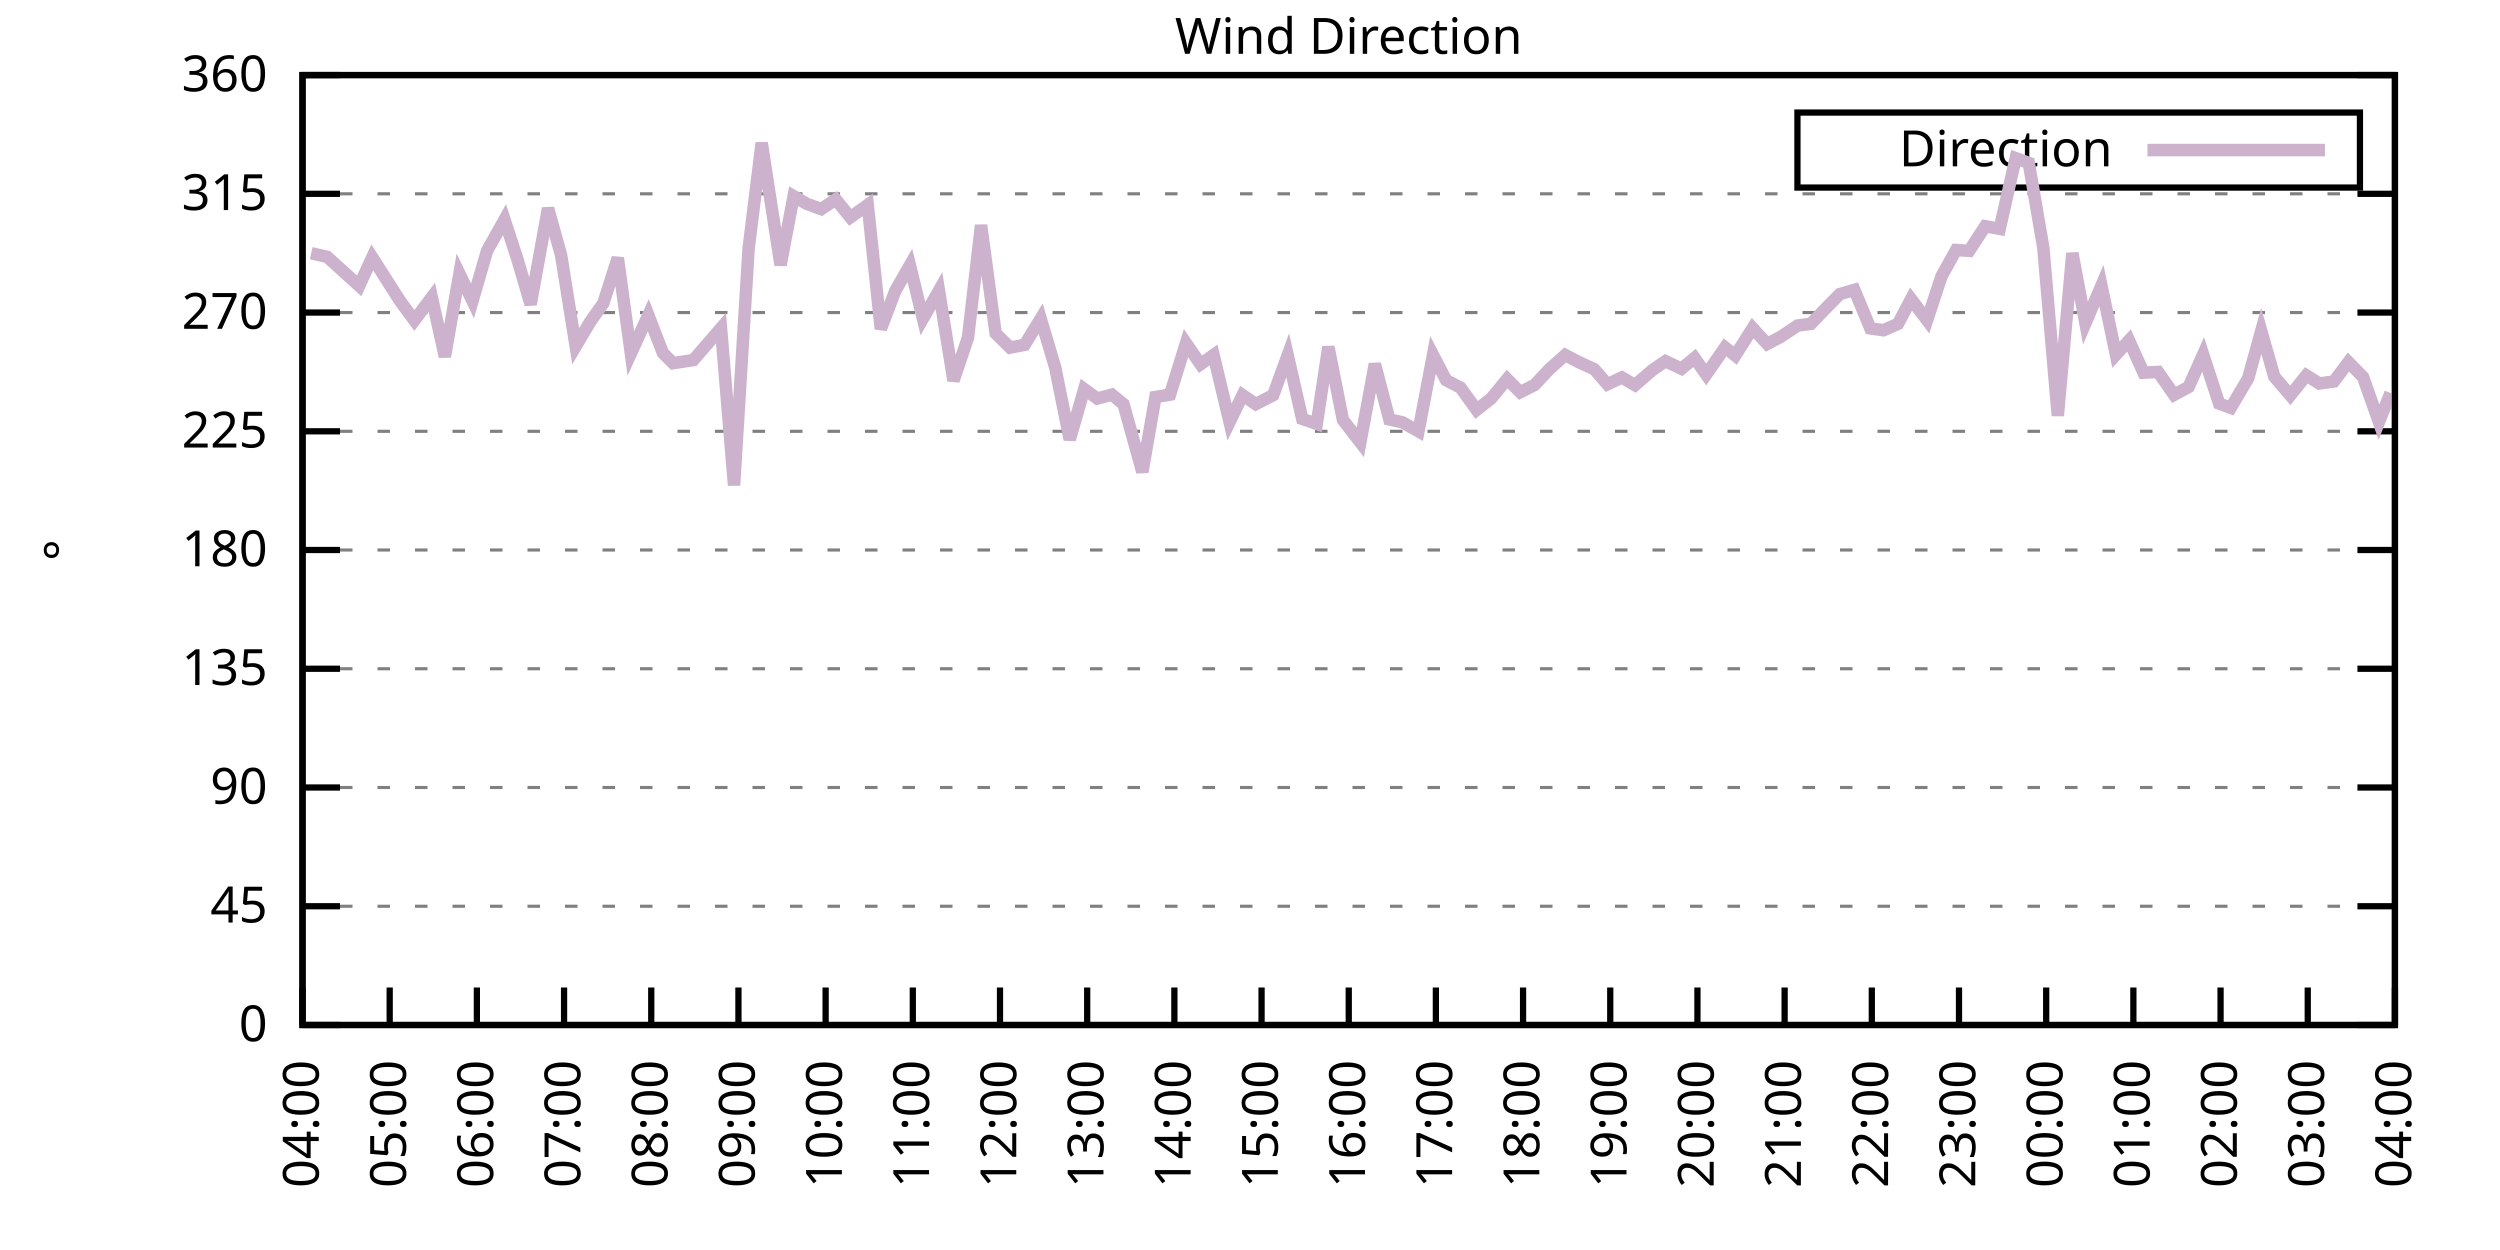
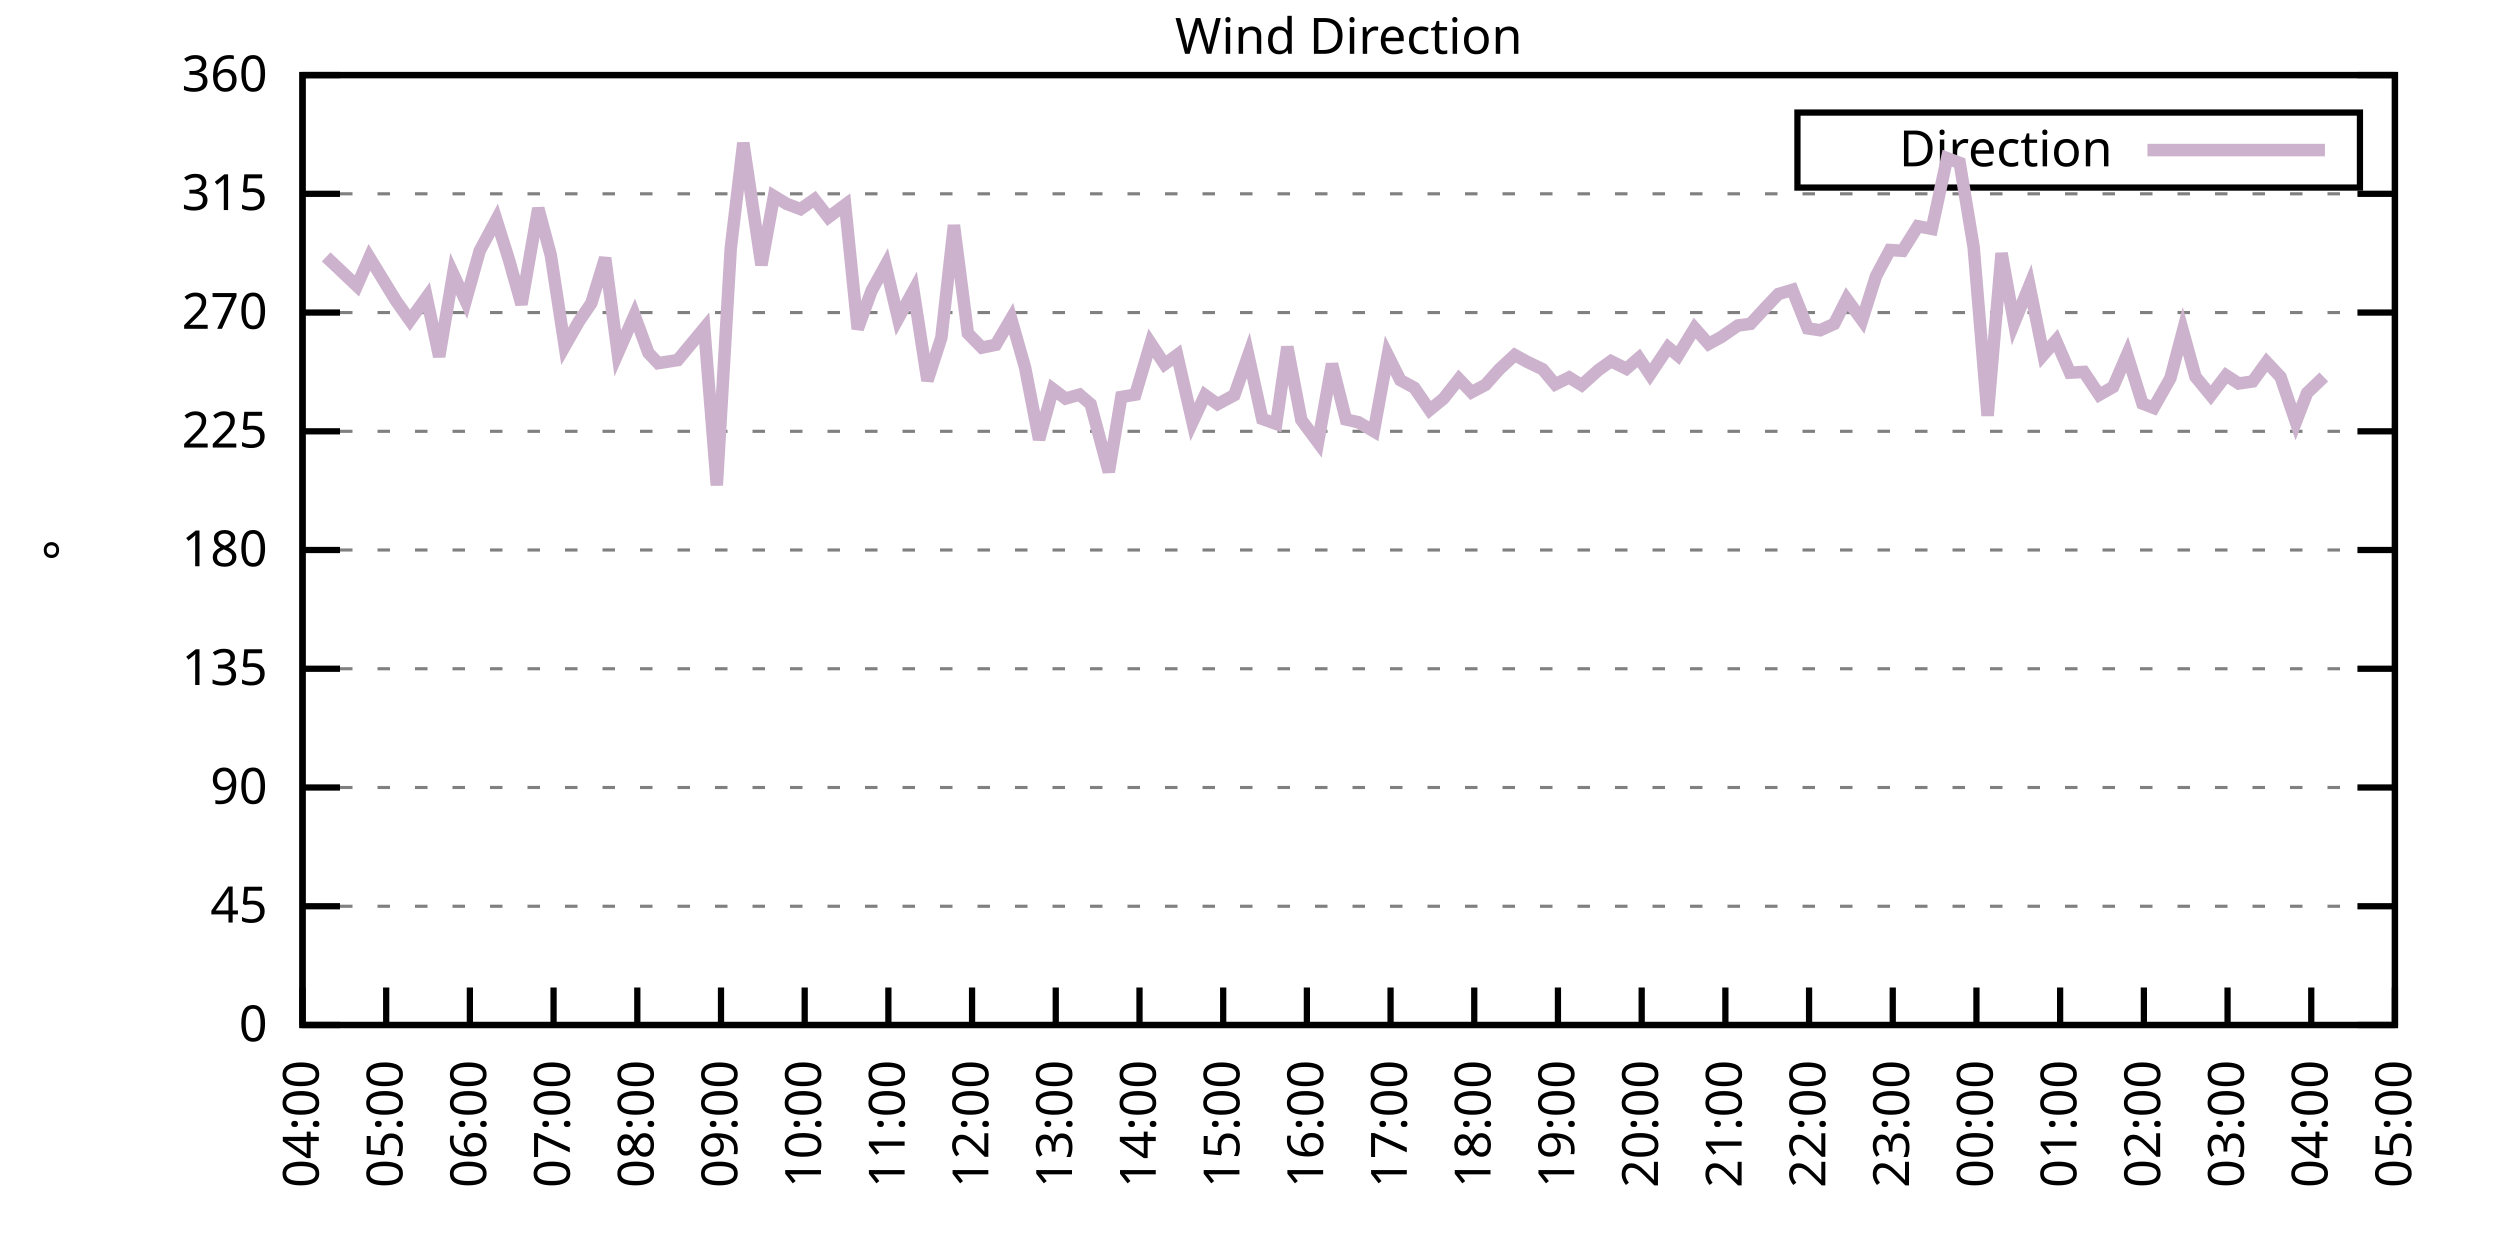
<svg xmlns="http://www.w3.org/2000/svg" xmlns:xlink="http://www.w3.org/1999/xlink" width="400" height="200" viewBox="0 0 400 200">
  <g id="gnuplot_canvas">
    <rect x="0" y="0" width="400" height="200" fill="none" />
    <defs>
      <circle id="gpDot" r="0.5" stroke-width="0.5" stroke="currentColor" />
      <path id="gpPt0" stroke-width="0.333" stroke="currentColor" d="M-1,0 h2 M0,-1 v2" />
      <path id="gpPt1" stroke-width="0.333" stroke="currentColor" d="M-1,-1 L1,1 M1,-1 L-1,1" />
      <path id="gpPt2" stroke-width="0.333" stroke="currentColor" d="M-1,0 L1,0 M0,-1 L0,1 M-1,-1 L1,1 M-1,1 L1,-1" />
      <rect id="gpPt3" stroke-width="0.333" stroke="currentColor" x="-1" y="-1" width="2" height="2" />
      <rect id="gpPt4" stroke-width="0.333" stroke="currentColor" fill="currentColor" x="-1" y="-1" width="2" height="2" />
      <circle id="gpPt5" stroke-width="0.333" stroke="currentColor" cx="0" cy="0" r="1" />
      <use xlink:href="#gpPt5" id="gpPt6" fill="currentColor" stroke="none" />
      <path id="gpPt7" stroke-width="0.333" stroke="currentColor" d="M0,-1.33 L-1.33,0.67 L1.33,0.67 z" />
      <use xlink:href="#gpPt7" id="gpPt8" fill="currentColor" stroke="none" />
      <use xlink:href="#gpPt7" id="gpPt9" stroke="currentColor" transform="rotate(180)" />
      <use xlink:href="#gpPt9" id="gpPt10" fill="currentColor" stroke="none" />
      <use xlink:href="#gpPt3" id="gpPt11" stroke="currentColor" transform="rotate(45)" />
      <use xlink:href="#gpPt11" id="gpPt12" fill="currentColor" stroke="none" />
      <path id="gpPt13" stroke-width="0.333" stroke="currentColor" d="M0,1.330 L1.265,0.411 L0.782,-1.067 L-0.782,-1.076 L-1.265,0.411 z" />
      <use xlink:href="#gpPt13" id="gpPt14" fill="currentColor" stroke="none" />
      <filter id="textbox" filterUnits="objectBoundingBox" x="0" y="0" height="1" width="1">
        <feFlood flood-color="white" flood-opacity="1" result="bgnd" />
        <feComposite in="SourceGraphic" in2="bgnd" operator="atop" />
      </filter>
      <filter id="greybox" filterUnits="objectBoundingBox" x="0" y="0" height="1" width="1">
        <feFlood flood-color="lightgrey" flood-opacity="1" result="grey" />
        <feComposite in="SourceGraphic" in2="grey" operator="atop" />
      </filter>
    </defs>
    <g fill="none" color="white" stroke="currentColor" stroke-width="1.00" stroke-linecap="butt" stroke-linejoin="miter">
</g>
    <g fill="none" color="black" stroke="currentColor" stroke-width="1.00" stroke-linecap="butt" stroke-linejoin="miter">
      <g stroke="none" shape-rendering="crispEdges">
        <polygon fill="rgb(255, 255, 255)" points="48.40,164.00 383.18,164.00 383.18,12.02 48.40,12.02 " />
      </g>
    </g>
    <g fill="none" color="black" stroke="currentColor" stroke-width="1.00" stroke-linecap="butt" stroke-linejoin="miter">
</g>
    <g fill="none" color="black" stroke="black" stroke-width="0.50" stroke-linecap="butt" stroke-linejoin="miter">
</g>
    <g fill="none" color="gray" stroke="currentColor" stroke-width="0.50" stroke-linecap="butt" stroke-linejoin="miter">
      <path stroke="gray" stroke-dasharray="2,4" class="gridline" d="M48.40,164.00 L383.19,164.00  " />
    </g>
    <g fill="none" color="gray" stroke="gray" stroke-width="1.00" stroke-linecap="butt" stroke-linejoin="miter">
</g>
    <g fill="none" color="black" stroke="currentColor" stroke-width="1.00" stroke-linecap="butt" stroke-linejoin="miter">
      <path stroke="black" d="M48.40,164.00 L54.40,164.00 M383.19,164.00 L377.19,164.00  " />
      <g transform="translate(42.80,166.60)" stroke="none" fill="black" font-family="Sans" font-size="8.00" text-anchor="end">
        <text>
          <tspan font-family="Sans"> 0</tspan>
        </text>
      </g>
    </g>
    <g fill="none" color="black" stroke="currentColor" stroke-width="1.00" stroke-linecap="butt" stroke-linejoin="miter">
</g>
    <g fill="none" color="black" stroke="black" stroke-width="0.50" stroke-linecap="butt" stroke-linejoin="miter">
</g>
    <g fill="none" color="gray" stroke="currentColor" stroke-width="0.50" stroke-linecap="butt" stroke-linejoin="miter">
      <path stroke="gray" stroke-dasharray="2,4" class="gridline" d="M48.40,145.00 L383.19,145.00  " />
    </g>
    <g fill="none" color="gray" stroke="gray" stroke-width="1.00" stroke-linecap="butt" stroke-linejoin="miter">
</g>
    <g fill="none" color="black" stroke="currentColor" stroke-width="1.00" stroke-linecap="butt" stroke-linejoin="miter">
      <path stroke="black" d="M48.40,145.00 L54.40,145.00 M383.19,145.00 L377.19,145.00  " />
      <g transform="translate(42.80,147.60)" stroke="none" fill="black" font-family="Sans" font-size="8.00" text-anchor="end">
        <text>
          <tspan font-family="Sans"> 45</tspan>
        </text>
      </g>
    </g>
    <g fill="none" color="black" stroke="currentColor" stroke-width="1.00" stroke-linecap="butt" stroke-linejoin="miter">
</g>
    <g fill="none" color="black" stroke="black" stroke-width="0.50" stroke-linecap="butt" stroke-linejoin="miter">
</g>
    <g fill="none" color="gray" stroke="currentColor" stroke-width="0.50" stroke-linecap="butt" stroke-linejoin="miter">
      <path stroke="gray" stroke-dasharray="2,4" class="gridline" d="M48.40,126.00 L383.19,126.00  " />
    </g>
    <g fill="none" color="gray" stroke="gray" stroke-width="1.00" stroke-linecap="butt" stroke-linejoin="miter">
</g>
    <g fill="none" color="black" stroke="currentColor" stroke-width="1.00" stroke-linecap="butt" stroke-linejoin="miter">
      <path stroke="black" d="M48.40,126.00 L54.40,126.00 M383.19,126.00 L377.19,126.00  " />
      <g transform="translate(42.80,128.60)" stroke="none" fill="black" font-family="Sans" font-size="8.00" text-anchor="end">
        <text>
          <tspan font-family="Sans"> 90</tspan>
        </text>
      </g>
    </g>
    <g fill="none" color="black" stroke="currentColor" stroke-width="1.00" stroke-linecap="butt" stroke-linejoin="miter">
</g>
    <g fill="none" color="black" stroke="black" stroke-width="0.50" stroke-linecap="butt" stroke-linejoin="miter">
</g>
    <g fill="none" color="gray" stroke="currentColor" stroke-width="0.50" stroke-linecap="butt" stroke-linejoin="miter">
      <path stroke="gray" stroke-dasharray="2,4" class="gridline" d="M48.40,107.00 L383.19,107.00  " />
    </g>
    <g fill="none" color="gray" stroke="gray" stroke-width="1.00" stroke-linecap="butt" stroke-linejoin="miter">
</g>
    <g fill="none" color="black" stroke="currentColor" stroke-width="1.00" stroke-linecap="butt" stroke-linejoin="miter">
      <path stroke="black" d="M48.40,107.00 L54.40,107.00 M383.19,107.00 L377.19,107.00  " />
      <g transform="translate(42.80,109.60)" stroke="none" fill="black" font-family="Sans" font-size="8.00" text-anchor="end">
        <text>
          <tspan font-family="Sans"> 135</tspan>
        </text>
      </g>
    </g>
    <g fill="none" color="black" stroke="currentColor" stroke-width="1.00" stroke-linecap="butt" stroke-linejoin="miter">
</g>
    <g fill="none" color="black" stroke="black" stroke-width="0.50" stroke-linecap="butt" stroke-linejoin="miter">
</g>
    <g fill="none" color="gray" stroke="currentColor" stroke-width="0.50" stroke-linecap="butt" stroke-linejoin="miter">
      <path stroke="gray" stroke-dasharray="2,4" class="gridline" d="M48.40,88.00 L383.19,88.00  " />
    </g>
    <g fill="none" color="gray" stroke="gray" stroke-width="1.00" stroke-linecap="butt" stroke-linejoin="miter">
</g>
    <g fill="none" color="black" stroke="currentColor" stroke-width="1.00" stroke-linecap="butt" stroke-linejoin="miter">
      <path stroke="black" d="M48.40,88.00 L54.40,88.00 M383.19,88.00 L377.19,88.00  " />
      <g transform="translate(42.80,90.60)" stroke="none" fill="black" font-family="Sans" font-size="8.00" text-anchor="end">
        <text>
          <tspan font-family="Sans"> 180</tspan>
        </text>
      </g>
    </g>
    <g fill="none" color="black" stroke="currentColor" stroke-width="1.00" stroke-linecap="butt" stroke-linejoin="miter">
</g>
    <g fill="none" color="black" stroke="black" stroke-width="0.50" stroke-linecap="butt" stroke-linejoin="miter">
</g>
    <g fill="none" color="gray" stroke="currentColor" stroke-width="0.50" stroke-linecap="butt" stroke-linejoin="miter">
      <path stroke="gray" stroke-dasharray="2,4" class="gridline" d="M48.40,69.01 L383.19,69.01  " />
    </g>
    <g fill="none" color="gray" stroke="gray" stroke-width="1.00" stroke-linecap="butt" stroke-linejoin="miter">
</g>
    <g fill="none" color="black" stroke="currentColor" stroke-width="1.00" stroke-linecap="butt" stroke-linejoin="miter">
      <path stroke="black" d="M48.40,69.01 L54.40,69.01 M383.19,69.01 L377.19,69.01  " />
      <g transform="translate(42.80,71.61)" stroke="none" fill="black" font-family="Sans" font-size="8.00" text-anchor="end">
        <text>
          <tspan font-family="Sans"> 225</tspan>
        </text>
      </g>
    </g>
    <g fill="none" color="black" stroke="currentColor" stroke-width="1.00" stroke-linecap="butt" stroke-linejoin="miter">
</g>
    <g fill="none" color="black" stroke="black" stroke-width="0.50" stroke-linecap="butt" stroke-linejoin="miter">
</g>
    <g fill="none" color="gray" stroke="currentColor" stroke-width="0.50" stroke-linecap="butt" stroke-linejoin="miter">
      <path stroke="gray" stroke-dasharray="2,4" class="gridline" d="M48.40,50.01 L383.19,50.01  " />
    </g>
    <g fill="none" color="gray" stroke="gray" stroke-width="1.00" stroke-linecap="butt" stroke-linejoin="miter">
</g>
    <g fill="none" color="black" stroke="currentColor" stroke-width="1.00" stroke-linecap="butt" stroke-linejoin="miter">
      <path stroke="black" d="M48.40,50.01 L54.40,50.01 M383.19,50.01 L377.19,50.01  " />
      <g transform="translate(42.80,52.61)" stroke="none" fill="black" font-family="Sans" font-size="8.00" text-anchor="end">
        <text>
          <tspan font-family="Sans"> 270</tspan>
        </text>
      </g>
    </g>
    <g fill="none" color="black" stroke="currentColor" stroke-width="1.00" stroke-linecap="butt" stroke-linejoin="miter">
</g>
    <g fill="none" color="black" stroke="black" stroke-width="0.50" stroke-linecap="butt" stroke-linejoin="miter">
</g>
    <g fill="none" color="gray" stroke="currentColor" stroke-width="0.50" stroke-linecap="butt" stroke-linejoin="miter">
      <path stroke="gray" stroke-dasharray="2,4" class="gridline" d="M48.40,31.01 L383.19,31.01  " />
    </g>
    <g fill="none" color="gray" stroke="gray" stroke-width="1.00" stroke-linecap="butt" stroke-linejoin="miter">
</g>
    <g fill="none" color="black" stroke="currentColor" stroke-width="1.00" stroke-linecap="butt" stroke-linejoin="miter">
      <path stroke="black" d="M48.40,31.01 L54.40,31.01 M383.19,31.01 L377.19,31.01  " />
      <g transform="translate(42.80,33.61)" stroke="none" fill="black" font-family="Sans" font-size="8.00" text-anchor="end">
        <text>
          <tspan font-family="Sans"> 315</tspan>
        </text>
      </g>
    </g>
    <g fill="none" color="black" stroke="currentColor" stroke-width="1.00" stroke-linecap="butt" stroke-linejoin="miter">
</g>
    <g fill="none" color="black" stroke="black" stroke-width="0.50" stroke-linecap="butt" stroke-linejoin="miter">
</g>
    <g fill="none" color="gray" stroke="currentColor" stroke-width="0.50" stroke-linecap="butt" stroke-linejoin="miter">
      <path stroke="gray" stroke-dasharray="2,4" class="gridline" d="M48.40,12.01 L383.19,12.01  " />
    </g>
    <g fill="none" color="gray" stroke="gray" stroke-width="1.00" stroke-linecap="butt" stroke-linejoin="miter">
</g>
    <g fill="none" color="black" stroke="currentColor" stroke-width="1.00" stroke-linecap="butt" stroke-linejoin="miter">
      <path stroke="black" d="M48.40,12.01 L54.40,12.01 M383.19,12.01 L377.19,12.01  " />
      <g transform="translate(42.80,14.61)" stroke="none" fill="black" font-family="Sans" font-size="8.00" text-anchor="end">
        <text>
          <tspan font-family="Sans"> 360</tspan>
        </text>
      </g>
    </g>
    <g fill="none" color="black" stroke="currentColor" stroke-width="1.00" stroke-linecap="butt" stroke-linejoin="miter">
      <path stroke="black" d="M48.40,164.00 L48.40,158.00  " />
      <g transform="translate(51.00,169.60) rotate(270.00)" stroke="none" fill="black" font-family="Sans" font-size="8.00" text-anchor="end">
        <text>
          <tspan font-family="Sans">04:00</tspan>
        </text>
      </g>
    </g>
    <g fill="none" color="black" stroke="currentColor" stroke-width="1.00" stroke-linecap="butt" stroke-linejoin="miter">
-       <path stroke="black" d="M62.35,164.00 L62.35,158.00  " />
-       <g transform="translate(64.95,169.60) rotate(270.00)" stroke="none" fill="black" font-family="Sans" font-size="8.00" text-anchor="end">
+       <path stroke="black" d="M61.79,164.00 L61.79,158.00  " />
+       <g transform="translate(64.39,169.60) rotate(270.00)" stroke="none" fill="black" font-family="Sans" font-size="8.00" text-anchor="end">
        <text>
          <tspan font-family="Sans">05:00</tspan>
        </text>
      </g>
    </g>
    <g fill="none" color="black" stroke="currentColor" stroke-width="1.00" stroke-linecap="butt" stroke-linejoin="miter">
-       <path stroke="black" d="M76.30,164.00 L76.30,158.00  " />
-       <g transform="translate(78.90,169.60) rotate(270.00)" stroke="none" fill="black" font-family="Sans" font-size="8.00" text-anchor="end">
+       <path stroke="black" d="M75.18,164.00 L75.18,158.00  " />
+       <g transform="translate(77.78,169.60) rotate(270.00)" stroke="none" fill="black" font-family="Sans" font-size="8.00" text-anchor="end">
        <text>
          <tspan font-family="Sans">06:00</tspan>
        </text>
      </g>
    </g>
    <g fill="none" color="black" stroke="currentColor" stroke-width="1.00" stroke-linecap="butt" stroke-linejoin="miter">
-       <path stroke="black" d="M90.25,164.00 L90.25,158.00  " />
-       <g transform="translate(92.85,169.60) rotate(270.00)" stroke="none" fill="black" font-family="Sans" font-size="8.00" text-anchor="end">
+       <path stroke="black" d="M88.57,164.00 L88.57,158.00  " />
+       <g transform="translate(91.17,169.60) rotate(270.00)" stroke="none" fill="black" font-family="Sans" font-size="8.00" text-anchor="end">
        <text>
          <tspan font-family="Sans">07:00</tspan>
        </text>
      </g>
    </g>
    <g fill="none" color="black" stroke="currentColor" stroke-width="1.00" stroke-linecap="butt" stroke-linejoin="miter">
-       <path stroke="black" d="M104.20,164.00 L104.20,158.00  " />
-       <g transform="translate(106.80,169.60) rotate(270.00)" stroke="none" fill="black" font-family="Sans" font-size="8.00" text-anchor="end">
+       <path stroke="black" d="M101.97,164.00 L101.97,158.00  " />
+       <g transform="translate(104.57,169.60) rotate(270.00)" stroke="none" fill="black" font-family="Sans" font-size="8.00" text-anchor="end">
        <text>
          <tspan font-family="Sans">08:00</tspan>
        </text>
      </g>
    </g>
    <g fill="none" color="black" stroke="currentColor" stroke-width="1.00" stroke-linecap="butt" stroke-linejoin="miter">
-       <path stroke="black" d="M118.15,164.00 L118.15,158.00  " />
-       <g transform="translate(120.75,169.60) rotate(270.00)" stroke="none" fill="black" font-family="Sans" font-size="8.00" text-anchor="end">
+       <path stroke="black" d="M115.36,164.00 L115.36,158.00  " />
+       <g transform="translate(117.96,169.60) rotate(270.00)" stroke="none" fill="black" font-family="Sans" font-size="8.00" text-anchor="end">
        <text>
          <tspan font-family="Sans">09:00</tspan>
        </text>
      </g>
    </g>
    <g fill="none" color="black" stroke="currentColor" stroke-width="1.00" stroke-linecap="butt" stroke-linejoin="miter">
-       <path stroke="black" d="M132.10,164.00 L132.10,158.00  " />
-       <g transform="translate(134.70,169.60) rotate(270.00)" stroke="none" fill="black" font-family="Sans" font-size="8.00" text-anchor="end">
+       <path stroke="black" d="M128.75,164.00 L128.75,158.00  " />
+       <g transform="translate(131.35,169.60) rotate(270.00)" stroke="none" fill="black" font-family="Sans" font-size="8.00" text-anchor="end">
        <text>
          <tspan font-family="Sans">10:00</tspan>
        </text>
      </g>
    </g>
    <g fill="none" color="black" stroke="currentColor" stroke-width="1.00" stroke-linecap="butt" stroke-linejoin="miter">
-       <path stroke="black" d="M146.05,164.00 L146.05,158.00  " />
-       <g transform="translate(148.65,169.60) rotate(270.00)" stroke="none" fill="black" font-family="Sans" font-size="8.00" text-anchor="end">
+       <path stroke="black" d="M142.14,164.00 L142.14,158.00  " />
+       <g transform="translate(144.74,169.60) rotate(270.00)" stroke="none" fill="black" font-family="Sans" font-size="8.00" text-anchor="end">
        <text>
          <tspan font-family="Sans">11:00</tspan>
        </text>
      </g>
    </g>
    <g fill="none" color="black" stroke="currentColor" stroke-width="1.00" stroke-linecap="butt" stroke-linejoin="miter">
-       <path stroke="black" d="M160.00,164.00 L160.00,158.00  " />
-       <g transform="translate(162.60,169.60) rotate(270.00)" stroke="none" fill="black" font-family="Sans" font-size="8.00" text-anchor="end">
+       <path stroke="black" d="M155.53,164.00 L155.53,158.00  " />
+       <g transform="translate(158.13,169.60) rotate(270.00)" stroke="none" fill="black" font-family="Sans" font-size="8.00" text-anchor="end">
        <text>
          <tspan font-family="Sans">12:00</tspan>
        </text>
      </g>
    </g>
    <g fill="none" color="black" stroke="currentColor" stroke-width="1.00" stroke-linecap="butt" stroke-linejoin="miter">
-       <path stroke="black" d="M173.95,164.00 L173.95,158.00  " />
-       <g transform="translate(176.55,169.60) rotate(270.00)" stroke="none" fill="black" font-family="Sans" font-size="8.00" text-anchor="end">
+       <path stroke="black" d="M168.92,164.00 L168.92,158.00  " />
+       <g transform="translate(171.52,169.60) rotate(270.00)" stroke="none" fill="black" font-family="Sans" font-size="8.00" text-anchor="end">
        <text>
          <tspan font-family="Sans">13:00</tspan>
        </text>
      </g>
    </g>
    <g fill="none" color="black" stroke="currentColor" stroke-width="1.00" stroke-linecap="butt" stroke-linejoin="miter">
-       <path stroke="black" d="M187.90,164.00 L187.90,158.00  " />
-       <g transform="translate(190.50,169.60) rotate(270.00)" stroke="none" fill="black" font-family="Sans" font-size="8.00" text-anchor="end">
+       <path stroke="black" d="M182.32,164.00 L182.32,158.00  " />
+       <g transform="translate(184.92,169.60) rotate(270.00)" stroke="none" fill="black" font-family="Sans" font-size="8.00" text-anchor="end">
        <text>
          <tspan font-family="Sans">14:00</tspan>
        </text>
      </g>
    </g>
    <g fill="none" color="black" stroke="currentColor" stroke-width="1.00" stroke-linecap="butt" stroke-linejoin="miter">
-       <path stroke="black" d="M201.85,164.00 L201.85,158.00  " />
-       <g transform="translate(204.45,169.60) rotate(270.00)" stroke="none" fill="black" font-family="Sans" font-size="8.00" text-anchor="end">
+       <path stroke="black" d="M195.71,164.00 L195.71,158.00  " />
+       <g transform="translate(198.31,169.60) rotate(270.00)" stroke="none" fill="black" font-family="Sans" font-size="8.00" text-anchor="end">
        <text>
          <tspan font-family="Sans">15:00</tspan>
        </text>
      </g>
    </g>
    <g fill="none" color="black" stroke="currentColor" stroke-width="1.00" stroke-linecap="butt" stroke-linejoin="miter">
-       <path stroke="black" d="M215.80,164.00 L215.80,158.00  " />
-       <g transform="translate(218.40,169.60) rotate(270.00)" stroke="none" fill="black" font-family="Sans" font-size="8.00" text-anchor="end">
+       <path stroke="black" d="M209.10,164.00 L209.10,158.00  " />
+       <g transform="translate(211.70,169.60) rotate(270.00)" stroke="none" fill="black" font-family="Sans" font-size="8.00" text-anchor="end">
        <text>
          <tspan font-family="Sans">16:00</tspan>
        </text>
      </g>
    </g>
    <g fill="none" color="black" stroke="currentColor" stroke-width="1.00" stroke-linecap="butt" stroke-linejoin="miter">
-       <path stroke="black" d="M229.74,164.00 L229.74,158.00  " />
-       <g transform="translate(232.34,169.60) rotate(270.00)" stroke="none" fill="black" font-family="Sans" font-size="8.00" text-anchor="end">
+       <path stroke="black" d="M222.49,164.00 L222.49,158.00  " />
+       <g transform="translate(225.09,169.60) rotate(270.00)" stroke="none" fill="black" font-family="Sans" font-size="8.00" text-anchor="end">
        <text>
          <tspan font-family="Sans">17:00</tspan>
        </text>
      </g>
    </g>
    <g fill="none" color="black" stroke="currentColor" stroke-width="1.00" stroke-linecap="butt" stroke-linejoin="miter">
-       <path stroke="black" d="M243.69,164.00 L243.69,158.00  " />
-       <g transform="translate(246.29,169.60) rotate(270.00)" stroke="none" fill="black" font-family="Sans" font-size="8.00" text-anchor="end">
+       <path stroke="black" d="M235.88,164.00 L235.88,158.00  " />
+       <g transform="translate(238.48,169.60) rotate(270.00)" stroke="none" fill="black" font-family="Sans" font-size="8.00" text-anchor="end">
        <text>
          <tspan font-family="Sans">18:00</tspan>
        </text>
      </g>
    </g>
    <g fill="none" color="black" stroke="currentColor" stroke-width="1.00" stroke-linecap="butt" stroke-linejoin="miter">
-       <path stroke="black" d="M257.64,164.00 L257.64,158.00  " />
-       <g transform="translate(260.24,169.60) rotate(270.00)" stroke="none" fill="black" font-family="Sans" font-size="8.00" text-anchor="end">
+       <path stroke="black" d="M249.27,164.00 L249.27,158.00  " />
+       <g transform="translate(251.87,169.60) rotate(270.00)" stroke="none" fill="black" font-family="Sans" font-size="8.00" text-anchor="end">
        <text>
          <tspan font-family="Sans">19:00</tspan>
        </text>
      </g>
    </g>
    <g fill="none" color="black" stroke="currentColor" stroke-width="1.00" stroke-linecap="butt" stroke-linejoin="miter">
-       <path stroke="black" d="M271.59,164.00 L271.59,158.00  " />
-       <g transform="translate(274.19,169.60) rotate(270.00)" stroke="none" fill="black" font-family="Sans" font-size="8.00" text-anchor="end">
+       <path stroke="black" d="M262.67,164.00 L262.67,158.00  " />
+       <g transform="translate(265.27,169.60) rotate(270.00)" stroke="none" fill="black" font-family="Sans" font-size="8.00" text-anchor="end">
        <text>
          <tspan font-family="Sans">20:00</tspan>
        </text>
      </g>
    </g>
    <g fill="none" color="black" stroke="currentColor" stroke-width="1.00" stroke-linecap="butt" stroke-linejoin="miter">
-       <path stroke="black" d="M285.54,164.00 L285.54,158.00  " />
-       <g transform="translate(288.14,169.60) rotate(270.00)" stroke="none" fill="black" font-family="Sans" font-size="8.00" text-anchor="end">
+       <path stroke="black" d="M276.06,164.00 L276.06,158.00  " />
+       <g transform="translate(278.66,169.60) rotate(270.00)" stroke="none" fill="black" font-family="Sans" font-size="8.00" text-anchor="end">
        <text>
          <tspan font-family="Sans">21:00</tspan>
        </text>
      </g>
    </g>
    <g fill="none" color="black" stroke="currentColor" stroke-width="1.00" stroke-linecap="butt" stroke-linejoin="miter">
-       <path stroke="black" d="M299.49,164.00 L299.49,158.00  " />
-       <g transform="translate(302.09,169.60) rotate(270.00)" stroke="none" fill="black" font-family="Sans" font-size="8.00" text-anchor="end">
+       <path stroke="black" d="M289.45,164.00 L289.45,158.00  " />
+       <g transform="translate(292.05,169.60) rotate(270.00)" stroke="none" fill="black" font-family="Sans" font-size="8.00" text-anchor="end">
        <text>
          <tspan font-family="Sans">22:00</tspan>
        </text>
      </g>
    </g>
    <g fill="none" color="black" stroke="currentColor" stroke-width="1.00" stroke-linecap="butt" stroke-linejoin="miter">
-       <path stroke="black" d="M313.44,164.00 L313.44,158.00  " />
-       <g transform="translate(316.04,169.60) rotate(270.00)" stroke="none" fill="black" font-family="Sans" font-size="8.00" text-anchor="end">
+       <path stroke="black" d="M302.84,164.00 L302.84,158.00  " />
+       <g transform="translate(305.44,169.60) rotate(270.00)" stroke="none" fill="black" font-family="Sans" font-size="8.00" text-anchor="end">
        <text>
          <tspan font-family="Sans">23:00</tspan>
        </text>
      </g>
    </g>
    <g fill="none" color="black" stroke="currentColor" stroke-width="1.00" stroke-linecap="butt" stroke-linejoin="miter">
-       <path stroke="black" d="M327.39,164.00 L327.39,158.00  " />
-       <g transform="translate(329.99,169.60) rotate(270.00)" stroke="none" fill="black" font-family="Sans" font-size="8.00" text-anchor="end">
+       <path stroke="black" d="M316.23,164.00 L316.23,158.00  " />
+       <g transform="translate(318.83,169.60) rotate(270.00)" stroke="none" fill="black" font-family="Sans" font-size="8.00" text-anchor="end">
        <text>
          <tspan font-family="Sans">00:00</tspan>
        </text>
      </g>
    </g>
    <g fill="none" color="black" stroke="currentColor" stroke-width="1.00" stroke-linecap="butt" stroke-linejoin="miter">
-       <path stroke="black" d="M341.34,164.00 L341.34,158.00  " />
-       <g transform="translate(343.94,169.60) rotate(270.00)" stroke="none" fill="black" font-family="Sans" font-size="8.00" text-anchor="end">
+       <path stroke="black" d="M329.62,164.00 L329.62,158.00  " />
+       <g transform="translate(332.22,169.60) rotate(270.00)" stroke="none" fill="black" font-family="Sans" font-size="8.00" text-anchor="end">
        <text>
          <tspan font-family="Sans">01:00</tspan>
        </text>
      </g>
    </g>
    <g fill="none" color="black" stroke="currentColor" stroke-width="1.00" stroke-linecap="butt" stroke-linejoin="miter">
-       <path stroke="black" d="M355.29,164.00 L355.29,158.00  " />
-       <g transform="translate(357.89,169.60) rotate(270.00)" stroke="none" fill="black" font-family="Sans" font-size="8.00" text-anchor="end">
+       <path stroke="black" d="M343.02,164.00 L343.02,158.00  " />
+       <g transform="translate(345.62,169.60) rotate(270.00)" stroke="none" fill="black" font-family="Sans" font-size="8.00" text-anchor="end">
        <text>
          <tspan font-family="Sans">02:00</tspan>
        </text>
      </g>
    </g>
    <g fill="none" color="black" stroke="currentColor" stroke-width="1.00" stroke-linecap="butt" stroke-linejoin="miter">
-       <path stroke="black" d="M369.24,164.00 L369.24,158.00  " />
-       <g transform="translate(371.84,169.60) rotate(270.00)" stroke="none" fill="black" font-family="Sans" font-size="8.00" text-anchor="end">
+       <path stroke="black" d="M356.41,164.00 L356.41,158.00  " />
+       <g transform="translate(359.01,169.60) rotate(270.00)" stroke="none" fill="black" font-family="Sans" font-size="8.00" text-anchor="end">
        <text>
          <tspan font-family="Sans">03:00</tspan>
+         </text>
+       </g>
+     </g>
+     <g fill="none" color="black" stroke="currentColor" stroke-width="1.00" stroke-linecap="butt" stroke-linejoin="miter">
+       <path stroke="black" d="M369.80,164.00 L369.80,158.00  " />
+       <g transform="translate(372.40,169.60) rotate(270.00)" stroke="none" fill="black" font-family="Sans" font-size="8.00" text-anchor="end">
+         <text>
+           <tspan font-family="Sans">04:00</tspan>
        </text>
      </g>
    </g>
    <g fill="none" color="black" stroke="currentColor" stroke-width="1.00" stroke-linecap="butt" stroke-linejoin="miter">
      <path stroke="black" d="M383.19,164.00 L383.19,158.00  " />
      <g transform="translate(385.79,169.60) rotate(270.00)" stroke="none" fill="black" font-family="Sans" font-size="8.00" text-anchor="end">
        <text>
-           <tspan font-family="Sans">04:00</tspan>
+           <tspan font-family="Sans">05:00</tspan>
        </text>
      </g>
    </g>
    <g fill="none" color="black" stroke="currentColor" stroke-width="1.00" stroke-linecap="butt" stroke-linejoin="miter">
</g>
    <g fill="none" color="black" stroke="currentColor" stroke-width="1.00" stroke-linecap="butt" stroke-linejoin="miter">
      <path stroke="black" d="M48.40,12.01 L48.40,164.00 L383.19,164.00 L383.19,12.01 L48.40,12.01 Z  " />
    </g>
    <g fill="none" color="black" stroke="currentColor" stroke-width="1.00" stroke-linecap="butt" stroke-linejoin="miter">
</g>
    <g fill="none" color="black" stroke="currentColor" stroke-width="1.00" stroke-linecap="butt" stroke-linejoin="miter">
      <path stroke="black" d="M287.59,30.01 L287.59,18.01 L377.59,18.01 L377.59,30.01 L287.59,30.01 Z  " />
    </g>
    <g id="Wind_direction_plot_1">
      <g fill="none" color="white" stroke="black" stroke-width="2.00" stroke-linecap="butt" stroke-linejoin="miter">
</g>
      <g fill="none" color="black" stroke="currentColor" stroke-width="2.00" stroke-linecap="butt" stroke-linejoin="miter">
        <g transform="translate(337.99,26.61)" stroke="none" fill="black" font-family="Sans" font-size="8.00" text-anchor="end">
          <text>
            <tspan font-family="Sans">Direction</tspan>
          </text>
        </g>
      </g>
      <g fill="none" color="black" stroke="currentColor" stroke-width="2.00" stroke-linecap="butt" stroke-linejoin="miter">
-         <path stroke="rgb(204, 178, 204)" d="M343.59,24.01 L371.99,24.01 M49.79,40.51 L52.35,41.10 L57.47,45.74 L59.56,41.18 L63.98,48.11 L66.30,51.27   L69.09,47.56 L71.18,57.06 L73.51,43.80 L75.60,48.15 L77.93,40.13 L80.72,35.15 L82.81,41.56 L84.90,48.70   L87.69,33.33 L89.78,40.85 L92.11,55.41 L94.43,51.49 L96.53,48.53 L98.85,41.27 L100.94,56.55 L103.73,50.43   L106.06,56.47 L107.69,58.11 L110.94,57.61 L115.36,52.50 L117.45,77.66 L119.78,39.75 L121.87,22.86 L124.89,42.41   L126.98,31.39 L129.08,32.61 L131.40,33.46 L133.72,31.90 L136.05,34.77 L138.84,32.78 L140.93,52.63 L143.26,46.50   L145.58,42.45 L147.67,50.98 L150.23,46.50 L152.56,60.90 L154.88,54.02 L156.97,36.03 L159.30,53.34 L161.62,55.62   L163.95,55.16 L166.51,50.98 L168.83,58.79 L171.16,70.32 L173.48,62.25 L175.57,63.77 L177.90,63.14 L179.76,64.66   L182.78,75.51 L184.87,63.52 L187.20,63.14 L189.76,54.90 L192.08,58.28 L194.17,56.80 L196.73,67.53 L198.82,63.22   L200.92,64.66 L203.71,63.22 L206.03,56.85 L208.36,67.02 L210.68,67.82 L212.54,55.50 L214.87,67.19 L217.65,70.78   L219.98,58.24 L222.30,67.11 L224.40,67.57 L226.95,69.01 L229.28,56.80 L231.37,60.82 L233.70,62.04 L236.25,65.59   L238.58,63.77 L241.14,60.65 L243.23,62.76 L245.55,61.58 L247.88,59.08 L250.44,56.80 L252.53,57.90 L255.09,59.08   L257.18,61.49 L259.50,60.39 L261.60,61.62 L264.39,59.21 L266.48,57.78 L269.04,59.00 L271.13,57.27 L272.99,59.93   L276.01,55.58 L277.64,56.89 L280.43,52.50 L282.75,55.03 L284.85,53.93 L287.64,52.08 L289.73,51.82 L292.29,49.16   L294.38,47.05 L296.70,46.38 L299.26,52.54 L301.35,52.84 L303.68,51.82 L305.77,47.85 L308.33,51.23 L310.65,44.18   L312.98,40.00 L315.07,40.13 L317.63,36.20 L319.95,36.62 L322.51,25.31 L324.60,26.07 L326.93,39.62 L329.25,66.52   L331.58,40.51 L333.67,51.70 L336.23,45.70 L338.55,56.76 L340.64,54.48 L342.97,59.63 L345.29,59.51 L347.85,63.18   L350.18,61.91 L352.50,56.72 L355.06,64.57 L356.92,65.25 L359.71,60.52 L361.80,52.96 L363.89,60.27 L366.45,63.26   L369.01,60.06 L371.10,61.36 L373.43,61.03 L375.75,57.94 L378.08,60.31 L380.63,67.53 L382.49,62.88  " />
+         <path stroke="rgb(204, 178, 204)" d="M343.59,24.01 L371.99,24.01 M52.19,41.10 L57.10,45.74 L59.11,41.18 L63.35,48.11 L65.59,51.27 L68.26,47.56   L70.27,57.06 L72.50,43.80 L74.51,48.15 L76.75,40.13 L79.42,35.15 L81.43,41.56 L83.44,48.70 L86.12,33.33   L88.13,40.85 L90.36,55.41 L92.59,51.49 L94.60,48.53 L96.83,41.27 L98.84,56.55 L101.52,50.43 L103.75,56.47   L105.31,58.11 L108.44,57.61 L112.68,52.50 L114.69,77.66 L116.92,39.75 L118.93,22.86 L121.83,42.41 L123.84,31.39   L125.85,32.61 L128.08,33.46 L130.31,31.90 L132.54,34.77 L135.22,32.78 L137.23,52.63 L139.46,46.50 L141.69,42.45   L143.70,50.98 L146.16,46.50 L148.39,60.90 L150.62,54.02 L152.63,36.03 L154.86,53.34 L157.10,55.62 L159.33,55.16   L161.78,50.98 L164.01,58.79 L166.25,70.32 L168.48,62.25 L170.49,63.77 L172.72,63.14 L174.50,64.66 L177.41,75.51   L179.41,63.52 L181.65,63.14 L184.10,54.90 L186.33,58.28 L188.34,56.80 L190.80,67.53 L192.81,63.22 L194.81,64.66   L197.49,63.22 L199.73,56.85 L201.96,67.02 L204.19,67.82 L205.97,55.50 L208.21,67.19 L210.88,70.78 L213.12,58.24   L215.35,67.11 L217.36,67.57 L219.81,69.01 L222.04,56.80 L224.05,60.82 L226.29,62.04 L228.74,65.59 L230.97,63.77   L233.43,60.65 L235.44,62.76 L237.67,61.58 L239.90,59.08 L242.36,56.80 L244.36,57.90 L246.82,59.08 L248.83,61.49   L251.06,60.39 L253.07,61.62 L255.75,59.21 L257.76,57.78 L260.21,59.00 L262.22,57.27 L264.00,59.93 L266.91,55.58   L268.47,56.89 L271.15,52.50 L273.38,55.03 L275.39,53.93 L278.07,52.08 L280.07,51.82 L282.53,49.16 L284.54,47.05   L286.77,46.38 L289.23,52.54 L291.23,52.84 L293.47,51.82 L295.48,47.85 L297.93,51.23 L300.16,44.18 L302.39,40.00   L304.40,40.13 L306.86,36.20 L309.09,36.62 L311.54,25.31 L313.55,26.07 L315.79,39.62 L318.02,66.52 L320.25,40.51   L322.26,51.70 L324.71,45.70 L326.95,56.76 L328.95,54.48 L331.19,59.63 L333.42,59.51 L335.87,63.18 L338.10,61.91   L340.34,56.72 L342.79,64.57 L344.58,65.25 L347.26,60.52 L349.26,52.96 L351.27,60.27 L353.73,63.26 L356.18,60.06   L358.19,61.36 L360.42,61.03 L362.66,57.94 L364.89,60.31 L367.34,67.53 L369.13,62.88 L371.81,60.31  " />
      </g>
    </g>
    <g fill="none" color="black" stroke="currentColor" stroke-width="2.00" stroke-linecap="butt" stroke-linejoin="miter">
</g>
    <g fill="none" color="black" stroke="black" stroke-width="1.00" stroke-linecap="butt" stroke-linejoin="miter">
</g>
    <g fill="none" color="black" stroke="currentColor" stroke-width="1.00" stroke-linecap="butt" stroke-linejoin="miter">
      <path stroke="black" d="M48.40,12.01 L48.40,164.00 L383.19,164.00 L383.19,12.01 L48.40,12.01 Z  " />
      <g transform="translate(12.80,88.01) rotate(270.00)" stroke="none" fill="black" font-family="Sans" font-size="8.00" text-anchor="middle">
        <text>
          <tspan font-family="Sans">°</tspan>
        </text>
      </g>
    </g>
    <g fill="none" color="black" stroke="currentColor" stroke-width="1.00" stroke-linecap="butt" stroke-linejoin="miter">
</g>
    <g fill="none" color="black" stroke="currentColor" stroke-width="1.00" stroke-linecap="butt" stroke-linejoin="miter">
      <g transform="translate(215.79,8.61)" stroke="none" fill="black" font-family="Sans" font-size="8.00" text-anchor="middle">
        <text>
          <tspan font-family="Sans">Wind Direction</tspan>
        </text>
      </g>
    </g>
    <g fill="none" color="black" stroke="currentColor" stroke-width="1.00" stroke-linecap="butt" stroke-linejoin="miter">
</g>
  </g>
</svg>
